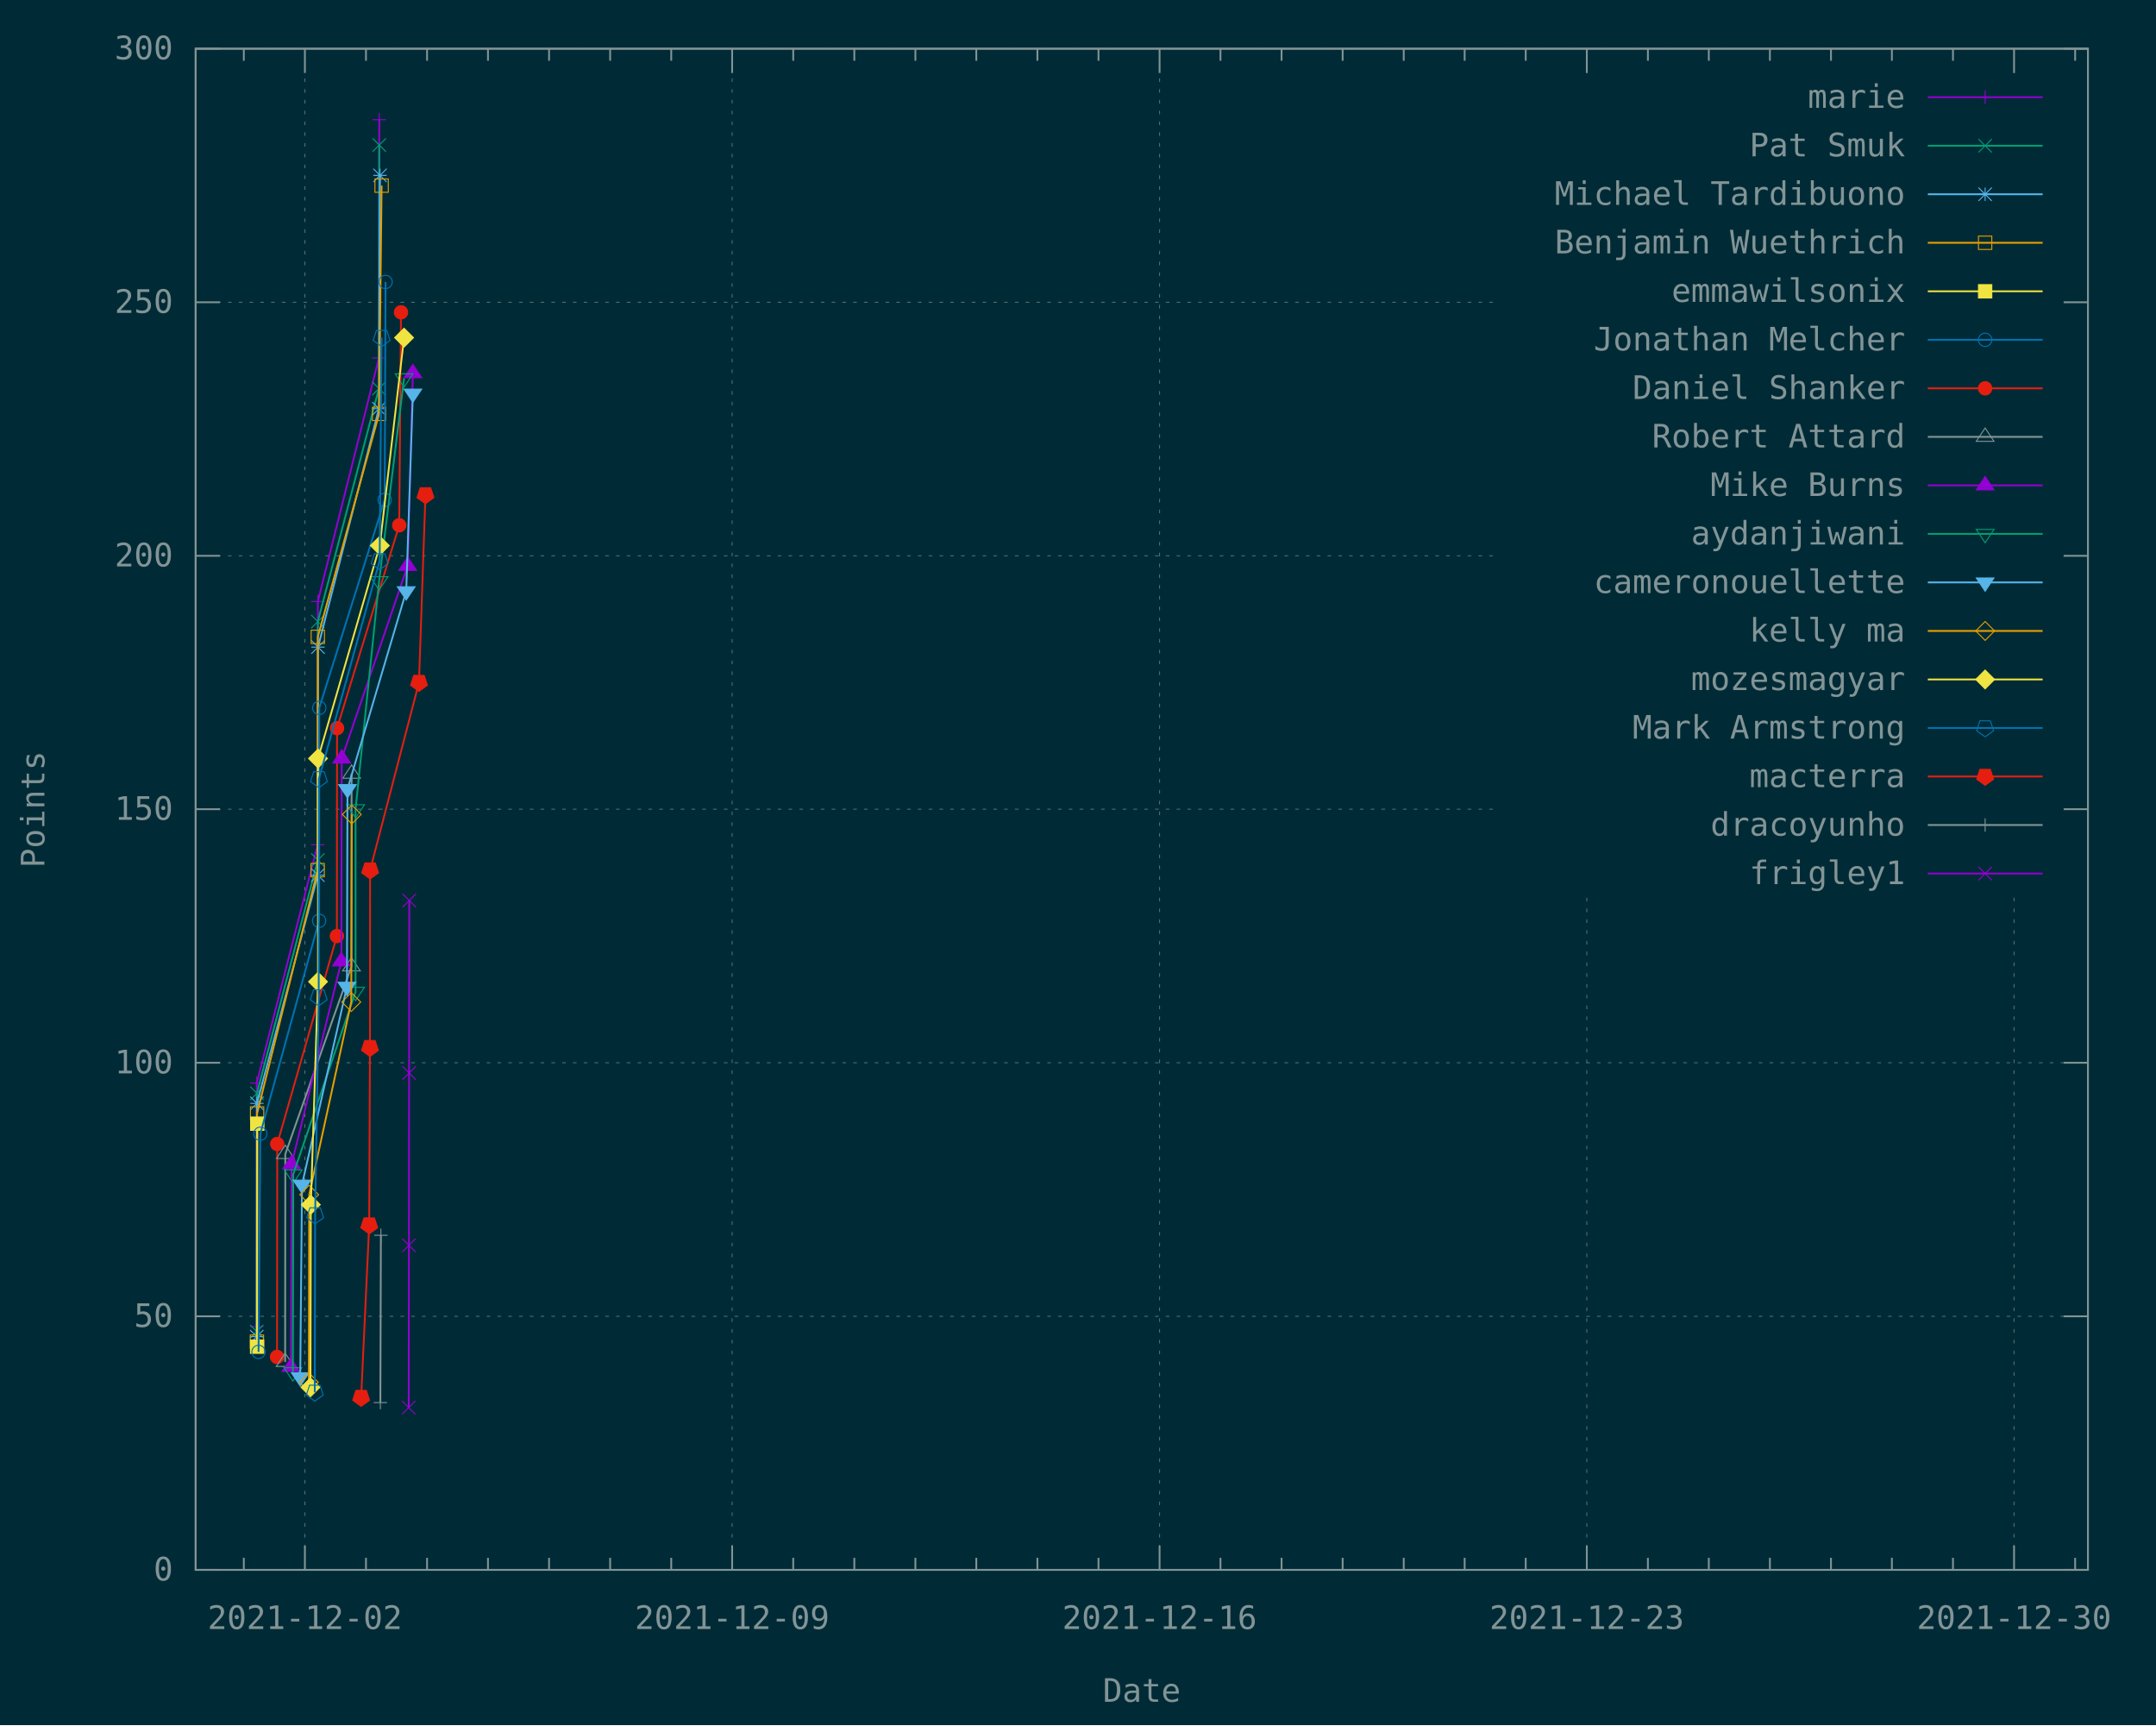
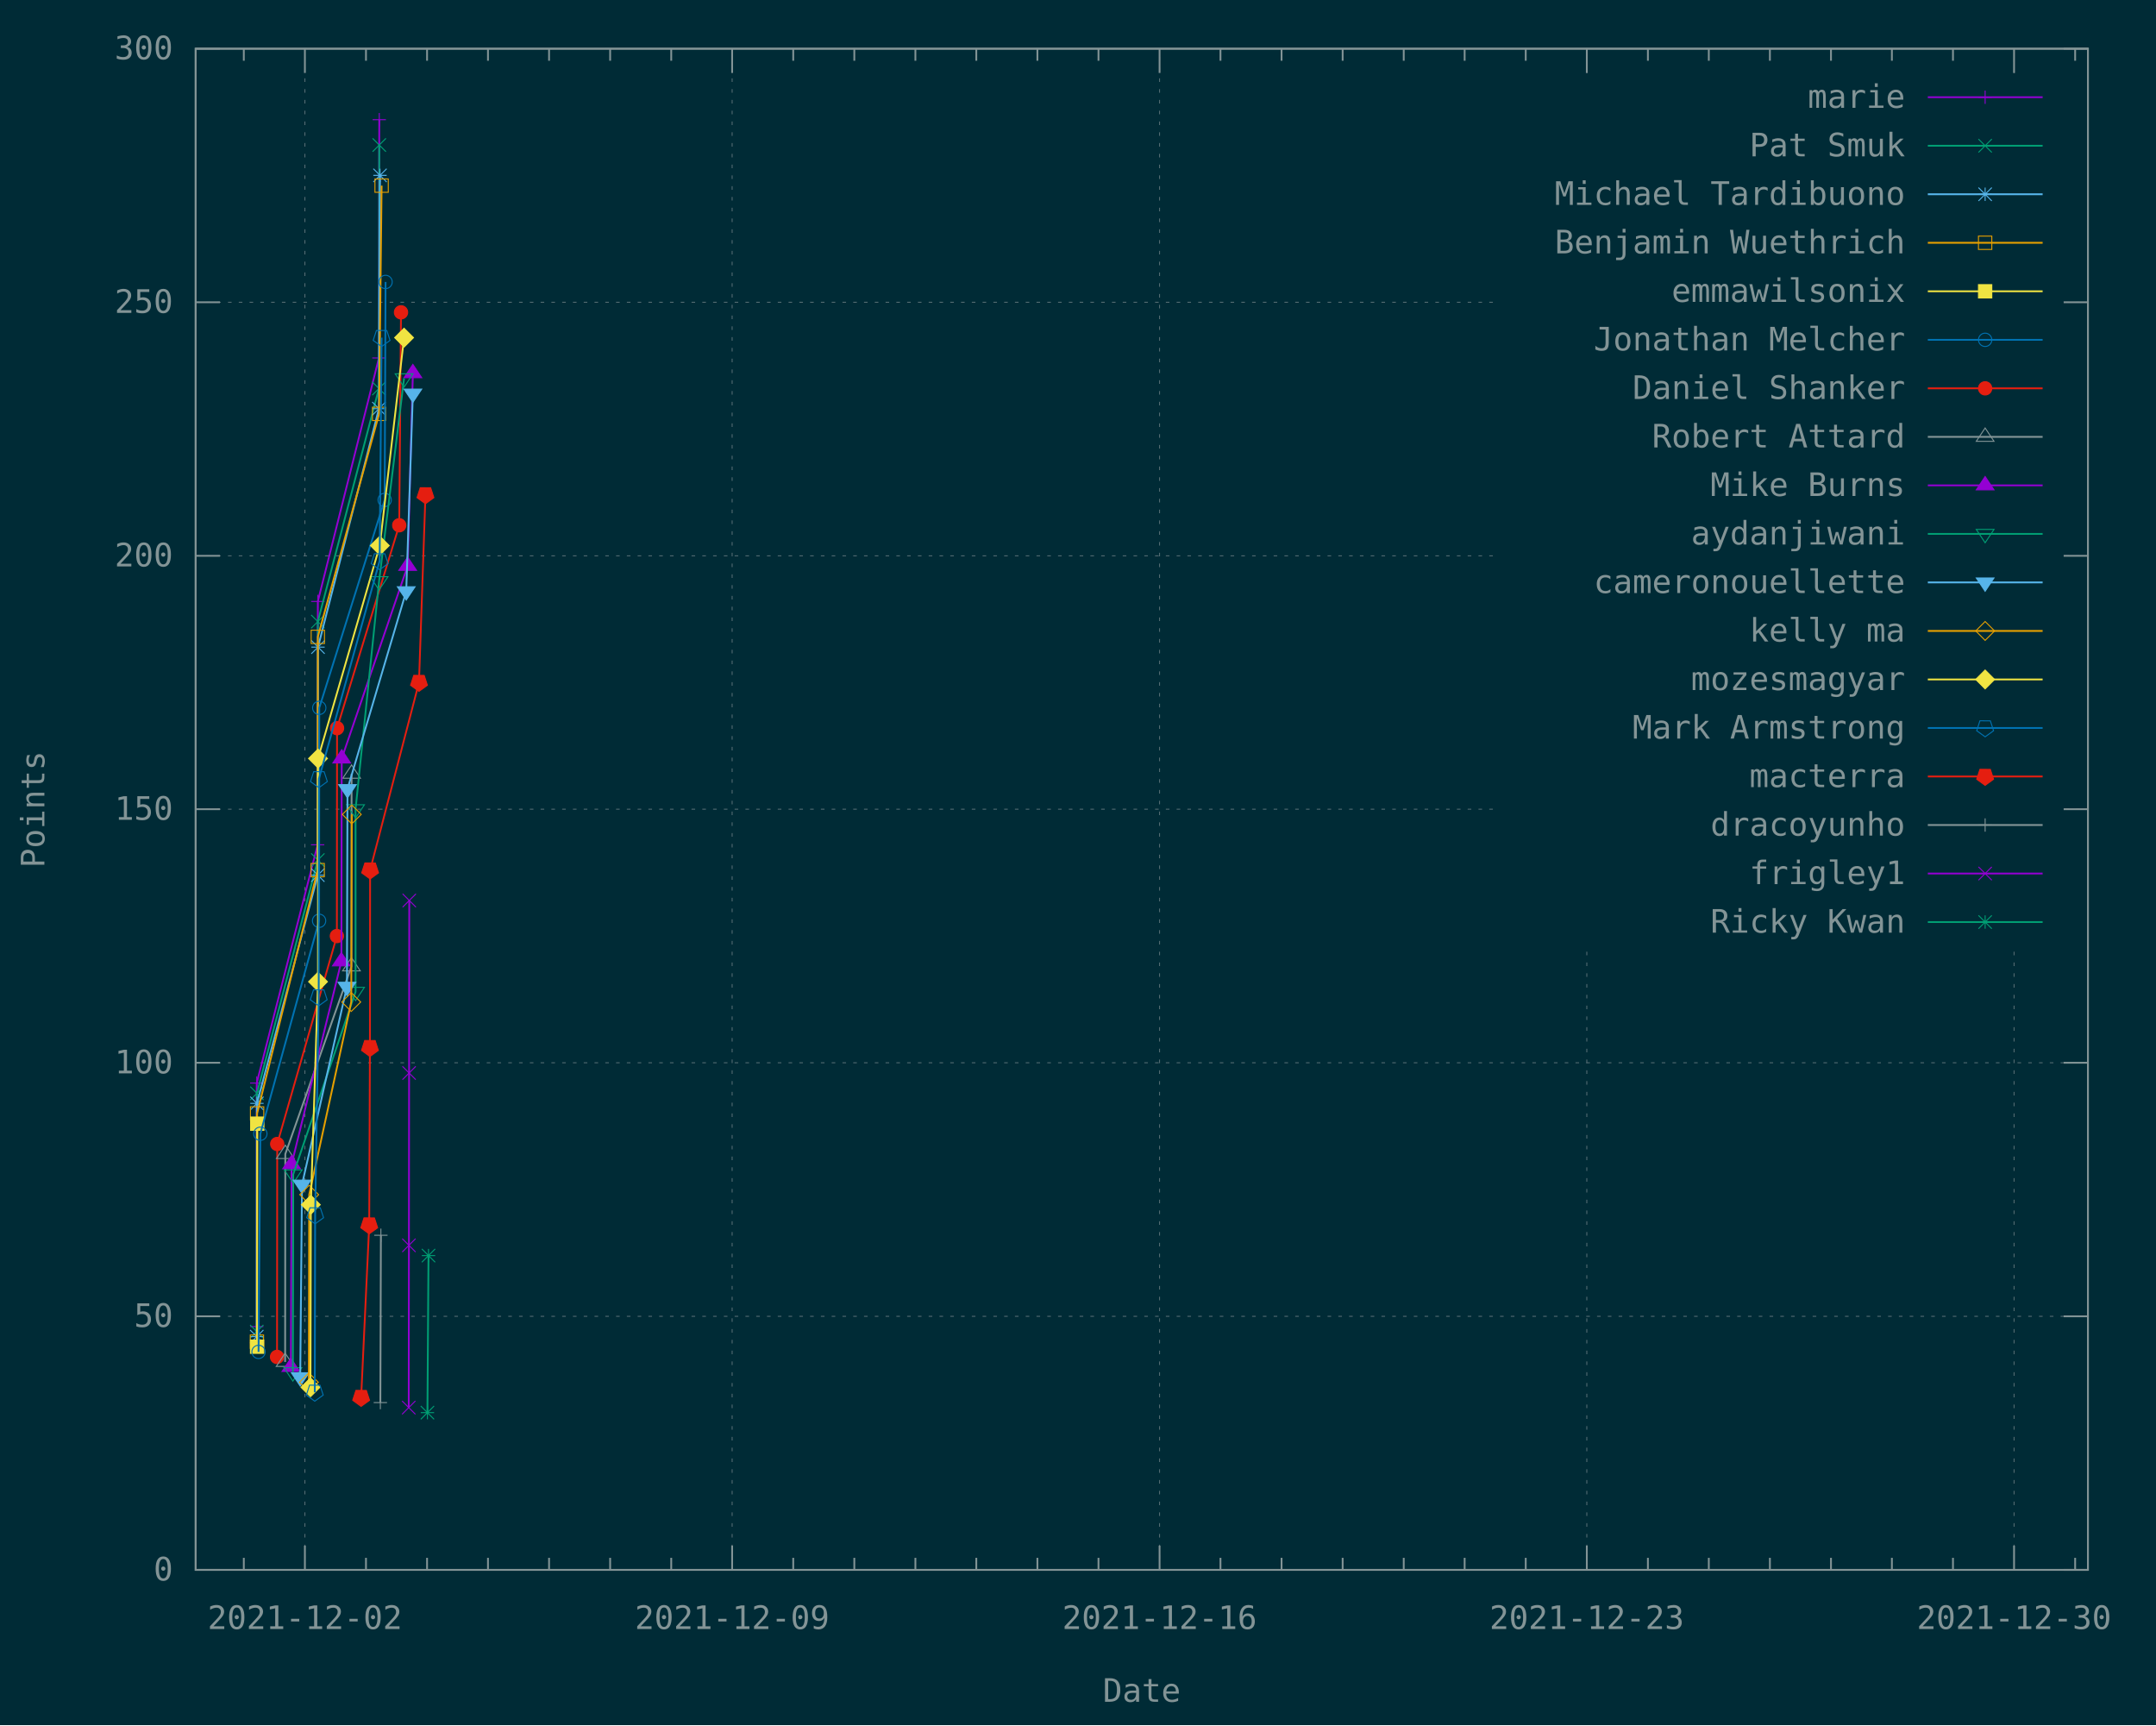
<svg xmlns="http://www.w3.org/2000/svg" xmlns:xlink="http://www.w3.org/1999/xlink" width="1200" height="960" viewBox="0 0 1200 960">
  <g id="gnuplot_canvas">
    <rect x="0" y="0" width="1200" height="960" fill="#002b36" />
    <defs>
      <circle id="gpDot" r="0.5" stroke-width="0.5" stroke="currentColor" />
      <path id="gpPt0" stroke-width="0.148" stroke="currentColor" d="M-1,0 h2 M0,-1 v2" />
      <path id="gpPt1" stroke-width="0.148" stroke="currentColor" d="M-1,-1 L1,1 M1,-1 L-1,1" />
      <path id="gpPt2" stroke-width="0.148" stroke="currentColor" d="M-1,0 L1,0 M0,-1 L0,1 M-1,-1 L1,1 M-1,1 L1,-1" />
      <rect id="gpPt3" stroke-width="0.148" stroke="currentColor" x="-1" y="-1" width="2" height="2" />
      <rect id="gpPt4" stroke-width="0.148" stroke="currentColor" fill="currentColor" x="-1" y="-1" width="2" height="2" />
      <circle id="gpPt5" stroke-width="0.148" stroke="currentColor" cx="0" cy="0" r="1" />
      <use xlink:href="#gpPt5" id="gpPt6" fill="currentColor" stroke="none" />
      <path id="gpPt7" stroke-width="0.148" stroke="currentColor" d="M0,-1.33 L-1.33,0.67 L1.33,0.67 z" />
      <use xlink:href="#gpPt7" id="gpPt8" fill="currentColor" stroke="none" />
      <use xlink:href="#gpPt7" id="gpPt9" stroke="currentColor" transform="rotate(180)" />
      <use xlink:href="#gpPt9" id="gpPt10" fill="currentColor" stroke="none" />
      <use xlink:href="#gpPt3" id="gpPt11" stroke="currentColor" transform="rotate(45)" />
      <use xlink:href="#gpPt11" id="gpPt12" fill="currentColor" stroke="none" />
      <path id="gpPt13" stroke-width="0.148" stroke="currentColor" d="M0,1.330 L1.265,0.411 L0.782,-1.067 L-0.782,-1.076 L-1.265,0.411 z" />
      <use xlink:href="#gpPt13" id="gpPt14" fill="currentColor" stroke="none" />
      <filter id="textbox" filterUnits="objectBoundingBox" x="0" y="0" height="1" width="1">
        <feFlood flood-color="#002B36" flood-opacity="1" result="bgnd" />
        <feComposite in="SourceGraphic" in2="bgnd" operator="atop" />
      </filter>
      <filter id="greybox" filterUnits="objectBoundingBox" x="0" y="0" height="1" width="1">
        <feFlood flood-color="lightgrey" flood-opacity="1" result="grey" />
        <feComposite in="SourceGraphic" in2="grey" operator="atop" />
      </filter>
    </defs>
    <g fill="none" color="#002B36" stroke="currentColor" stroke-width="1.00" stroke-linecap="butt" stroke-linejoin="miter">
</g>
    <g fill="none" color="black" stroke="currentColor" stroke-width="1.00" stroke-linecap="butt" stroke-linejoin="miter">
</g>
    <g fill="none" color="black" stroke="rgb(131, 148, 150)" stroke-width="0.50" stroke-linecap="butt" stroke-linejoin="miter">
</g>
    <g fill="none" color="gray" stroke="currentColor" stroke-width="0.50" stroke-linecap="butt" stroke-linejoin="miter">
      <path stroke="rgb( 88, 110, 117)" stroke-dasharray="2,4" class="gridline" d="M108.9,873.6 L1162.1,873.6  " />
    </g>
    <g fill="none" color="gray" stroke="rgb( 88, 110, 117)" stroke-width="1.00" stroke-linecap="butt" stroke-linejoin="miter">
</g>
    <g fill="none" color="black" stroke="currentColor" stroke-width="1.00" stroke-linecap="butt" stroke-linejoin="miter">
      <path stroke="rgb(131, 148, 150)" d="M108.9,873.6 L122.4,873.6 M1162.1,873.6 L1148.6,873.6  " />
      <g transform="translate(96.3,879.5)" stroke="none" fill="rgb(131,148,150)" font-family="Inconsolata" font-size="18.00" text-anchor="end">
        <text>
          <tspan font-family="Inconsolata"> 0</tspan>
        </text>
      </g>
    </g>
    <g fill="none" color="black" stroke="currentColor" stroke-width="1.00" stroke-linecap="butt" stroke-linejoin="miter">
</g>
    <g fill="none" color="black" stroke="rgb(131, 148, 150)" stroke-width="0.50" stroke-linecap="butt" stroke-linejoin="miter">
</g>
    <g fill="none" color="gray" stroke="currentColor" stroke-width="0.50" stroke-linecap="butt" stroke-linejoin="miter">
      <path stroke="rgb( 88, 110, 117)" stroke-dasharray="2,4" class="gridline" d="M108.9,732.5 L1162.1,732.5  " />
    </g>
    <g fill="none" color="gray" stroke="rgb( 88, 110, 117)" stroke-width="1.00" stroke-linecap="butt" stroke-linejoin="miter">
</g>
    <g fill="none" color="black" stroke="currentColor" stroke-width="1.00" stroke-linecap="butt" stroke-linejoin="miter">
      <path stroke="rgb(131, 148, 150)" d="M108.9,732.5 L122.4,732.5 M1162.1,732.5 L1148.6,732.5  " />
      <g transform="translate(96.3,738.4)" stroke="none" fill="rgb(131,148,150)" font-family="Inconsolata" font-size="18.00" text-anchor="end">
        <text>
          <tspan font-family="Inconsolata"> 50</tspan>
        </text>
      </g>
    </g>
    <g fill="none" color="black" stroke="currentColor" stroke-width="1.00" stroke-linecap="butt" stroke-linejoin="miter">
</g>
    <g fill="none" color="black" stroke="rgb(131, 148, 150)" stroke-width="0.50" stroke-linecap="butt" stroke-linejoin="miter">
</g>
    <g fill="none" color="gray" stroke="currentColor" stroke-width="0.50" stroke-linecap="butt" stroke-linejoin="miter">
      <path stroke="rgb( 88, 110, 117)" stroke-dasharray="2,4" class="gridline" d="M108.9,591.4 L1162.1,591.4  " />
    </g>
    <g fill="none" color="gray" stroke="rgb( 88, 110, 117)" stroke-width="1.00" stroke-linecap="butt" stroke-linejoin="miter">
</g>
    <g fill="none" color="black" stroke="currentColor" stroke-width="1.00" stroke-linecap="butt" stroke-linejoin="miter">
      <path stroke="rgb(131, 148, 150)" d="M108.9,591.4 L122.4,591.4 M1162.1,591.4 L1148.6,591.4  " />
      <g transform="translate(96.3,597.3)" stroke="none" fill="rgb(131,148,150)" font-family="Inconsolata" font-size="18.00" text-anchor="end">
        <text>
          <tspan font-family="Inconsolata"> 100</tspan>
        </text>
      </g>
    </g>
    <g fill="none" color="black" stroke="currentColor" stroke-width="1.00" stroke-linecap="butt" stroke-linejoin="miter">
</g>
    <g fill="none" color="black" stroke="rgb(131, 148, 150)" stroke-width="0.50" stroke-linecap="butt" stroke-linejoin="miter">
</g>
    <g fill="none" color="gray" stroke="currentColor" stroke-width="0.50" stroke-linecap="butt" stroke-linejoin="miter">
      <path stroke="rgb( 88, 110, 117)" stroke-dasharray="2,4" class="gridline" d="M108.9,450.3 L833.6,450.3 M1149.5,450.3 L1162.1,450.3  " />
    </g>
    <g fill="none" color="gray" stroke="rgb( 88, 110, 117)" stroke-width="1.00" stroke-linecap="butt" stroke-linejoin="miter">
</g>
    <g fill="none" color="black" stroke="currentColor" stroke-width="1.00" stroke-linecap="butt" stroke-linejoin="miter">
      <path stroke="rgb(131, 148, 150)" d="M108.9,450.3 L122.4,450.3 M1162.1,450.3 L1148.6,450.3  " />
      <g transform="translate(96.3,456.2)" stroke="none" fill="rgb(131,148,150)" font-family="Inconsolata" font-size="18.00" text-anchor="end">
        <text>
          <tspan font-family="Inconsolata"> 150</tspan>
        </text>
      </g>
    </g>
    <g fill="none" color="black" stroke="currentColor" stroke-width="1.00" stroke-linecap="butt" stroke-linejoin="miter">
</g>
    <g fill="none" color="black" stroke="rgb(131, 148, 150)" stroke-width="0.50" stroke-linecap="butt" stroke-linejoin="miter">
</g>
    <g fill="none" color="gray" stroke="currentColor" stroke-width="0.50" stroke-linecap="butt" stroke-linejoin="miter">
      <path stroke="rgb( 88, 110, 117)" stroke-dasharray="2,4" class="gridline" d="M108.9,309.3 L833.6,309.3 M1149.5,309.3 L1162.1,309.3  " />
    </g>
    <g fill="none" color="gray" stroke="rgb( 88, 110, 117)" stroke-width="1.00" stroke-linecap="butt" stroke-linejoin="miter">
</g>
    <g fill="none" color="black" stroke="currentColor" stroke-width="1.00" stroke-linecap="butt" stroke-linejoin="miter">
      <path stroke="rgb(131, 148, 150)" d="M108.9,309.3 L122.4,309.3 M1162.1,309.3 L1148.6,309.3  " />
      <g transform="translate(96.3,315.2)" stroke="none" fill="rgb(131,148,150)" font-family="Inconsolata" font-size="18.00" text-anchor="end">
        <text>
          <tspan font-family="Inconsolata"> 200</tspan>
        </text>
      </g>
    </g>
    <g fill="none" color="black" stroke="currentColor" stroke-width="1.00" stroke-linecap="butt" stroke-linejoin="miter">
</g>
    <g fill="none" color="black" stroke="rgb(131, 148, 150)" stroke-width="0.50" stroke-linecap="butt" stroke-linejoin="miter">
</g>
    <g fill="none" color="gray" stroke="currentColor" stroke-width="0.50" stroke-linecap="butt" stroke-linejoin="miter">
      <path stroke="rgb( 88, 110, 117)" stroke-dasharray="2,4" class="gridline" d="M108.9,168.2 L833.6,168.2 M1149.5,168.2 L1162.1,168.2  " />
    </g>
    <g fill="none" color="gray" stroke="rgb( 88, 110, 117)" stroke-width="1.00" stroke-linecap="butt" stroke-linejoin="miter">
</g>
    <g fill="none" color="black" stroke="currentColor" stroke-width="1.00" stroke-linecap="butt" stroke-linejoin="miter">
      <path stroke="rgb(131, 148, 150)" d="M108.9,168.2 L122.4,168.2 M1162.1,168.2 L1148.6,168.2  " />
      <g transform="translate(96.3,174.1)" stroke="none" fill="rgb(131,148,150)" font-family="Inconsolata" font-size="18.00" text-anchor="end">
        <text>
          <tspan font-family="Inconsolata"> 250</tspan>
        </text>
      </g>
    </g>
    <g fill="none" color="black" stroke="currentColor" stroke-width="1.00" stroke-linecap="butt" stroke-linejoin="miter">
</g>
    <g fill="none" color="black" stroke="rgb(131, 148, 150)" stroke-width="0.50" stroke-linecap="butt" stroke-linejoin="miter">
</g>
    <g fill="none" color="gray" stroke="currentColor" stroke-width="0.50" stroke-linecap="butt" stroke-linejoin="miter">
      <path stroke="rgb( 88, 110, 117)" stroke-dasharray="2,4" class="gridline" d="M108.9,27.1 L1162.1,27.1  " />
    </g>
    <g fill="none" color="gray" stroke="rgb( 88, 110, 117)" stroke-width="1.00" stroke-linecap="butt" stroke-linejoin="miter">
</g>
    <g fill="none" color="black" stroke="currentColor" stroke-width="1.00" stroke-linecap="butt" stroke-linejoin="miter">
      <path stroke="rgb(131, 148, 150)" d="M108.9,27.1 L122.4,27.1 M1162.1,27.1 L1148.6,27.1  " />
      <g transform="translate(96.3,33.0)" stroke="none" fill="rgb(131,148,150)" font-family="Inconsolata" font-size="18.00" text-anchor="end">
        <text>
          <tspan font-family="Inconsolata"> 300</tspan>
        </text>
      </g>
    </g>
    <g fill="none" color="black" stroke="currentColor" stroke-width="1.00" stroke-linecap="butt" stroke-linejoin="miter">
      <path stroke="rgb(131, 148, 150)" d="M135.7,873.6 L135.7,866.9 M135.7,27.1 L135.7,33.8  " />
    </g>
    <g fill="none" color="black" stroke="rgb(131, 148, 150)" stroke-width="0.50" stroke-linecap="butt" stroke-linejoin="miter">
</g>
    <g fill="none" color="gray" stroke="currentColor" stroke-width="0.50" stroke-linecap="butt" stroke-linejoin="miter">
      <path stroke="rgb( 88, 110, 117)" stroke-dasharray="2,4" class="gridline" d="M169.7,873.6 L169.7,27.1  " />
    </g>
    <g fill="none" color="gray" stroke="rgb( 88, 110, 117)" stroke-width="1.00" stroke-linecap="butt" stroke-linejoin="miter">
</g>
    <g fill="none" color="black" stroke="currentColor" stroke-width="1.00" stroke-linecap="butt" stroke-linejoin="miter">
      <path stroke="rgb(131, 148, 150)" d="M169.7,873.6 L169.7,860.1 M169.7,27.1 L169.7,40.6  " />
      <g transform="translate(169.7,906.5)" stroke="none" fill="rgb(131,148,150)" font-family="Inconsolata" font-size="18.00" text-anchor="middle">
        <text>
          <tspan font-family="Inconsolata">2021-12-02</tspan>
        </text>
      </g>
    </g>
    <g fill="none" color="black" stroke="currentColor" stroke-width="1.00" stroke-linecap="butt" stroke-linejoin="miter">
      <path stroke="rgb(131, 148, 150)" d="M203.7,873.6 L203.7,866.9 M203.7,27.1 L203.7,33.8 M237.7,873.6 L237.7,866.9 M237.7,27.1 L237.7,33.8   M271.6,873.6 L271.6,866.9 M271.6,27.1 L271.6,33.8 M305.6,873.6 L305.6,866.9 M305.6,27.1 L305.6,33.8   M339.6,873.6 L339.6,866.9 M339.6,27.1 L339.6,33.8 M373.6,873.6 L373.6,866.9 M373.6,27.1 L373.6,33.8    " />
    </g>
    <g fill="none" color="black" stroke="rgb(131, 148, 150)" stroke-width="0.50" stroke-linecap="butt" stroke-linejoin="miter">
</g>
    <g fill="none" color="gray" stroke="currentColor" stroke-width="0.50" stroke-linecap="butt" stroke-linejoin="miter">
      <path stroke="rgb( 88, 110, 117)" stroke-dasharray="2,4" class="gridline" d="M407.5,873.6 L407.5,27.1  " />
    </g>
    <g fill="none" color="gray" stroke="rgb( 88, 110, 117)" stroke-width="1.00" stroke-linecap="butt" stroke-linejoin="miter">
</g>
    <g fill="none" color="black" stroke="currentColor" stroke-width="1.00" stroke-linecap="butt" stroke-linejoin="miter">
      <path stroke="rgb(131, 148, 150)" d="M407.5,873.6 L407.5,860.1 M407.5,27.1 L407.5,40.6  " />
      <g transform="translate(407.5,906.5)" stroke="none" fill="rgb(131,148,150)" font-family="Inconsolata" font-size="18.00" text-anchor="middle">
        <text>
          <tspan font-family="Inconsolata">2021-12-09</tspan>
        </text>
      </g>
    </g>
    <g fill="none" color="black" stroke="currentColor" stroke-width="1.00" stroke-linecap="butt" stroke-linejoin="miter">
      <path stroke="rgb(131, 148, 150)" d="M441.5,873.6 L441.5,866.9 M441.5,27.1 L441.5,33.8 M475.5,873.6 L475.5,866.9 M475.5,27.1 L475.5,33.8   M509.5,873.6 L509.5,866.9 M509.5,27.1 L509.5,33.8 M543.4,873.6 L543.4,866.9 M543.4,27.1 L543.4,33.8   M577.4,873.6 L577.4,866.9 M577.4,27.1 L577.4,33.8 M611.4,873.6 L611.4,866.9 M611.4,27.1 L611.4,33.8    " />
    </g>
    <g fill="none" color="black" stroke="rgb(131, 148, 150)" stroke-width="0.50" stroke-linecap="butt" stroke-linejoin="miter">
</g>
    <g fill="none" color="gray" stroke="currentColor" stroke-width="0.50" stroke-linecap="butt" stroke-linejoin="miter">
      <path stroke="rgb( 88, 110, 117)" stroke-dasharray="2,4" class="gridline" d="M645.4,873.6 L645.4,27.1  " />
    </g>
    <g fill="none" color="gray" stroke="rgb( 88, 110, 117)" stroke-width="1.00" stroke-linecap="butt" stroke-linejoin="miter">
</g>
    <g fill="none" color="black" stroke="currentColor" stroke-width="1.00" stroke-linecap="butt" stroke-linejoin="miter">
      <path stroke="rgb(131, 148, 150)" d="M645.4,873.6 L645.4,860.1 M645.4,27.1 L645.4,40.6  " />
      <g transform="translate(645.4,906.5)" stroke="none" fill="rgb(131,148,150)" font-family="Inconsolata" font-size="18.00" text-anchor="middle">
        <text>
          <tspan font-family="Inconsolata">2021-12-16</tspan>
        </text>
      </g>
    </g>
    <g fill="none" color="black" stroke="currentColor" stroke-width="1.00" stroke-linecap="butt" stroke-linejoin="miter">
      <path stroke="rgb(131, 148, 150)" d="M679.3,873.6 L679.3,866.9 M679.3,27.1 L679.3,33.8 M713.3,873.6 L713.3,866.9 M713.3,27.1 L713.3,33.8   M747.3,873.6 L747.3,866.9 M747.3,27.1 L747.3,33.8 M781.3,873.6 L781.3,866.9 M781.3,27.1 L781.3,33.8   M815.2,873.6 L815.2,866.9 M815.2,27.1 L815.2,33.8 M849.2,873.6 L849.2,866.9 M849.2,27.1 L849.2,33.8    " />
    </g>
    <g fill="none" color="black" stroke="rgb(131, 148, 150)" stroke-width="0.50" stroke-linecap="butt" stroke-linejoin="miter">
</g>
    <g fill="none" color="gray" stroke="currentColor" stroke-width="0.50" stroke-linecap="butt" stroke-linejoin="miter">
-       <path stroke="rgb( 88, 110, 117)" stroke-dasharray="2,4" class="gridline" d="M883.2,873.6 L883.2,499.6 M883.2,40.6 L883.2,27.1  " />
+       <path stroke="rgb( 88, 110, 117)" stroke-dasharray="2,4" class="gridline" d="M883.2,873.6 L883.2,526.6 M883.2,40.6 L883.2,27.1  " />
    </g>
    <g fill="none" color="gray" stroke="rgb( 88, 110, 117)" stroke-width="1.00" stroke-linecap="butt" stroke-linejoin="miter">
</g>
    <g fill="none" color="black" stroke="currentColor" stroke-width="1.00" stroke-linecap="butt" stroke-linejoin="miter">
      <path stroke="rgb(131, 148, 150)" d="M883.2,873.6 L883.2,860.1 M883.2,27.1 L883.2,40.6  " />
      <g transform="translate(883.2,906.5)" stroke="none" fill="rgb(131,148,150)" font-family="Inconsolata" font-size="18.00" text-anchor="middle">
        <text>
          <tspan font-family="Inconsolata">2021-12-23</tspan>
        </text>
      </g>
    </g>
    <g fill="none" color="black" stroke="currentColor" stroke-width="1.00" stroke-linecap="butt" stroke-linejoin="miter">
      <path stroke="rgb(131, 148, 150)" d="M917.2,873.6 L917.2,866.9 M917.2,27.1 L917.2,33.8 M951.1,873.6 L951.1,866.9 M951.1,27.1 L951.1,33.8   M985.1,873.6 L985.1,866.9 M985.1,27.1 L985.1,33.8 M1019.1,873.6 L1019.1,866.9 M1019.1,27.1 L1019.1,33.8   M1053.0,873.6 L1053.0,866.9 M1053.0,27.1 L1053.0,33.8 M1087.0,873.6 L1087.0,866.9 M1087.0,27.1 L1087.0,33.8    " />
    </g>
    <g fill="none" color="black" stroke="rgb(131, 148, 150)" stroke-width="0.50" stroke-linecap="butt" stroke-linejoin="miter">
</g>
    <g fill="none" color="gray" stroke="currentColor" stroke-width="0.50" stroke-linecap="butt" stroke-linejoin="miter">
-       <path stroke="rgb( 88, 110, 117)" stroke-dasharray="2,4" class="gridline" d="M1121.0,873.6 L1121.0,499.6 M1121.0,40.6 L1121.0,27.1  " />
+       <path stroke="rgb( 88, 110, 117)" stroke-dasharray="2,4" class="gridline" d="M1121.0,873.6 L1121.0,526.6 M1121.0,40.6 L1121.0,27.1  " />
    </g>
    <g fill="none" color="gray" stroke="rgb( 88, 110, 117)" stroke-width="1.00" stroke-linecap="butt" stroke-linejoin="miter">
</g>
    <g fill="none" color="black" stroke="currentColor" stroke-width="1.00" stroke-linecap="butt" stroke-linejoin="miter">
      <path stroke="rgb(131, 148, 150)" d="M1121.0,873.6 L1121.0,860.1 M1121.0,27.1 L1121.0,40.6  " />
      <g transform="translate(1121.0,906.5)" stroke="none" fill="rgb(131,148,150)" font-family="Inconsolata" font-size="18.00" text-anchor="middle">
        <text>
          <tspan font-family="Inconsolata">2021-12-30</tspan>
        </text>
      </g>
    </g>
    <g fill="none" color="black" stroke="currentColor" stroke-width="1.00" stroke-linecap="butt" stroke-linejoin="miter">
      <path stroke="rgb(131, 148, 150)" d="M1155.0,873.6 L1155.0,866.9 M1155.0,27.1 L1155.0,33.8  " />
    </g>
    <g fill="none" color="black" stroke="currentColor" stroke-width="1.00" stroke-linecap="butt" stroke-linejoin="miter">
      <path stroke="rgb(131, 148, 150)" d="M108.9,27.1 L108.9,873.6 L1162.1,873.6 L1162.1,27.1 L108.9,27.1 Z  " />
    </g>
    <g fill="none" color="black" stroke="currentColor" stroke-width="1.00" stroke-linecap="butt" stroke-linejoin="miter">
      <g transform="translate(24.7,450.4) rotate(270)" stroke="none" fill="rgb(131,148,150)" font-family="Inconsolata" font-size="18.00" text-anchor="middle">
        <text>
          <tspan font-family="Inconsolata">Points</tspan>
        </text>
      </g>
    </g>
    <g fill="none" color="black" stroke="currentColor" stroke-width="1.00" stroke-linecap="butt" stroke-linejoin="miter">
      <g transform="translate(635.5,947.0)" stroke="none" fill="rgb(131,148,150)" font-family="Inconsolata" font-size="18.00" text-anchor="middle">
        <text>
          <tspan font-family="Inconsolata">Date</tspan>
        </text>
      </g>
    </g>
    <g fill="none" color="black" stroke="currentColor" stroke-width="1.00" stroke-linecap="butt" stroke-linejoin="miter">
</g>
    <g id="gnuplot_plot_1">
      <g fill="none" color="black" stroke="currentColor" stroke-width="1.00" stroke-linecap="butt" stroke-linejoin="miter">
        <g transform="translate(1060.4,60.0)" stroke="none" fill="rgb(131,148,150)" font-family="Inconsolata" font-size="18.00" text-anchor="end">
          <text>
            <tspan font-family="Inconsolata">marie</tspan>
          </text>
        </g>
      </g>
      <g fill="none" color="black" stroke="currentColor" stroke-width="1.00" stroke-linecap="butt" stroke-linejoin="miter">
        <path stroke="rgb(148,   0, 211)" d="M1073.0,54.1 L1136.9,54.1 M142.9,738.2 L142.9,602.7 L176.8,470.1 L176.9,334.7 L210.9,199.2 L211.1,66.6    " />
        <use xlink:href="#gpPt0" transform="translate(142.9,738.2) scale(3.71)" color="rgb(148,   0, 211)" />
        <use xlink:href="#gpPt0" transform="translate(142.9,602.7) scale(3.71)" color="rgb(148,   0, 211)" />
        <use xlink:href="#gpPt0" transform="translate(176.8,470.1) scale(3.71)" color="rgb(148,   0, 211)" />
        <use xlink:href="#gpPt0" transform="translate(176.9,334.7) scale(3.71)" color="rgb(148,   0, 211)" />
        <use xlink:href="#gpPt0" transform="translate(210.9,199.2) scale(3.71)" color="rgb(148,   0, 211)" />
        <use xlink:href="#gpPt0" transform="translate(211.1,66.6) scale(3.71)" color="rgb(148,   0, 211)" />
        <use xlink:href="#gpPt0" transform="translate(1104.9,54.1) scale(3.71)" color="rgb(148,   0, 211)" />
      </g>
    </g>
    <g id="gnuplot_plot_2">
      <g fill="none" color="black" stroke="currentColor" stroke-width="1.00" stroke-linecap="butt" stroke-linejoin="miter">
        <g transform="translate(1060.4,87.0)" stroke="none" fill="rgb(131,148,150)" font-family="Inconsolata" font-size="18.00" text-anchor="end">
          <text>
            <tspan font-family="Inconsolata">Pat Smuk</tspan>
          </text>
        </g>
      </g>
      <g fill="none" color="black" stroke="currentColor" stroke-width="1.00" stroke-linecap="butt" stroke-linejoin="miter">
        <path stroke="rgb(  0, 158, 115)" d="M1073.0,81.1 L1136.9,81.1 M142.9,741.0 L143.0,608.4 L176.9,478.6 L176.9,345.9 L210.9,216.2 L211.1,80.7    " />
        <use xlink:href="#gpPt1" transform="translate(142.9,741.0) scale(3.71)" color="rgb(  0, 158, 115)" />
        <use xlink:href="#gpPt1" transform="translate(143.0,608.4) scale(3.71)" color="rgb(  0, 158, 115)" />
        <use xlink:href="#gpPt1" transform="translate(176.9,478.6) scale(3.71)" color="rgb(  0, 158, 115)" />
        <use xlink:href="#gpPt1" transform="translate(176.9,345.9) scale(3.71)" color="rgb(  0, 158, 115)" />
        <use xlink:href="#gpPt1" transform="translate(210.9,216.2) scale(3.71)" color="rgb(  0, 158, 115)" />
        <use xlink:href="#gpPt1" transform="translate(211.1,80.7) scale(3.71)" color="rgb(  0, 158, 115)" />
        <use xlink:href="#gpPt1" transform="translate(1104.9,81.1) scale(3.71)" color="rgb(  0, 158, 115)" />
      </g>
    </g>
    <g id="gnuplot_plot_3">
      <g fill="none" color="black" stroke="currentColor" stroke-width="1.00" stroke-linecap="butt" stroke-linejoin="miter">
        <g transform="translate(1060.4,114.0)" stroke="none" fill="rgb(131,148,150)" font-family="Inconsolata" font-size="18.00" text-anchor="end">
          <text>
            <tspan font-family="Inconsolata">Michael Tardibuono</tspan>
          </text>
        </g>
      </g>
      <g fill="none" color="black" stroke="currentColor" stroke-width="1.00" stroke-linecap="butt" stroke-linejoin="miter">
        <path stroke="rgb( 86, 180, 233)" d="M1073.0,108.1 L1136.9,108.1 M142.9,743.8 L143.0,614.0 L176.9,487.0 L177.0,360.1 L210.9,227.4 L211.5,97.6    " />
        <use xlink:href="#gpPt2" transform="translate(142.9,743.8) scale(3.71)" color="rgb( 86, 180, 233)" />
        <use xlink:href="#gpPt2" transform="translate(143.0,614.0) scale(3.71)" color="rgb( 86, 180, 233)" />
        <use xlink:href="#gpPt2" transform="translate(176.9,487.0) scale(3.71)" color="rgb( 86, 180, 233)" />
        <use xlink:href="#gpPt2" transform="translate(177.0,360.1) scale(3.71)" color="rgb( 86, 180, 233)" />
        <use xlink:href="#gpPt2" transform="translate(210.9,227.4) scale(3.71)" color="rgb( 86, 180, 233)" />
        <use xlink:href="#gpPt2" transform="translate(211.5,97.6) scale(3.71)" color="rgb( 86, 180, 233)" />
        <use xlink:href="#gpPt2" transform="translate(1104.9,108.1) scale(3.71)" color="rgb( 86, 180, 233)" />
      </g>
    </g>
    <g id="gnuplot_plot_4">
      <g fill="none" color="black" stroke="currentColor" stroke-width="1.00" stroke-linecap="butt" stroke-linejoin="miter">
        <g transform="translate(1060.4,141.0)" stroke="none" fill="rgb(131,148,150)" font-family="Inconsolata" font-size="18.00" text-anchor="end">
          <text>
            <tspan font-family="Inconsolata">Benjamin Wuethrich</tspan>
          </text>
        </g>
      </g>
      <g fill="none" color="black" stroke="currentColor" stroke-width="1.00" stroke-linecap="butt" stroke-linejoin="miter">
        <path stroke="rgb(230, 159,   0)" d="M1073.0,135.1 L1136.9,135.1 M143.0,746.6 L143.1,619.6 L176.8,484.2 L176.9,354.4 L211.0,230.3 L212.4,103.3    " />
        <use xlink:href="#gpPt3" transform="translate(143.0,746.6) scale(3.71)" color="rgb(230, 159,   0)" />
        <use xlink:href="#gpPt3" transform="translate(143.1,619.6) scale(3.71)" color="rgb(230, 159,   0)" />
        <use xlink:href="#gpPt3" transform="translate(176.8,484.2) scale(3.71)" color="rgb(230, 159,   0)" />
        <use xlink:href="#gpPt3" transform="translate(176.9,354.4) scale(3.71)" color="rgb(230, 159,   0)" />
        <use xlink:href="#gpPt3" transform="translate(211.0,230.3) scale(3.71)" color="rgb(230, 159,   0)" />
        <use xlink:href="#gpPt3" transform="translate(212.4,103.3) scale(3.71)" color="rgb(230, 159,   0)" />
        <use xlink:href="#gpPt3" transform="translate(1104.9,135.1) scale(3.71)" color="rgb(230, 159,   0)" />
      </g>
    </g>
    <g id="gnuplot_plot_5">
      <g fill="none" color="black" stroke="currentColor" stroke-width="1.00" stroke-linecap="butt" stroke-linejoin="miter">
        <g transform="translate(1060.4,168.0)" stroke="none" fill="rgb(131,148,150)" font-family="Inconsolata" font-size="18.00" text-anchor="end">
          <text>
            <tspan font-family="Inconsolata">emmawilsonix</tspan>
          </text>
        </g>
      </g>
      <g fill="none" color="black" stroke="currentColor" stroke-width="1.00" stroke-linecap="butt" stroke-linejoin="miter">
        <path stroke="rgb(240, 228,  66)" d="M1073.0,162.1 L1136.9,162.1 M143.1,749.4 L143.2,625.3  " />
        <use xlink:href="#gpPt4" transform="translate(143.1,749.4) scale(3.71)" color="rgb(240, 228,  66)" />
        <use xlink:href="#gpPt4" transform="translate(143.2,625.3) scale(3.71)" color="rgb(240, 228,  66)" />
        <use xlink:href="#gpPt4" transform="translate(1104.9,162.1) scale(3.71)" color="rgb(240, 228,  66)" />
      </g>
    </g>
    <g id="gnuplot_plot_6">
      <g fill="none" color="black" stroke="currentColor" stroke-width="1.00" stroke-linecap="butt" stroke-linejoin="miter">
        <g transform="translate(1060.4,195.0)" stroke="none" fill="rgb(131,148,150)" font-family="Inconsolata" font-size="18.00" text-anchor="end">
          <text>
            <tspan font-family="Inconsolata">Jonathan Melcher</tspan>
          </text>
        </g>
      </g>
      <g fill="none" color="black" stroke="currentColor" stroke-width="1.00" stroke-linecap="butt" stroke-linejoin="miter">
        <path stroke="rgb(  0, 114, 178)" d="M1073.0,189.1 L1136.9,189.1 M143.9,752.3 L144.9,630.9 L177.6,512.4 L177.7,393.9 L214.1,278.2 L214.6,156.9    " />
        <use xlink:href="#gpPt5" transform="translate(143.9,752.3) scale(3.71)" color="rgb(  0, 114, 178)" />
        <use xlink:href="#gpPt5" transform="translate(144.9,630.9) scale(3.71)" color="rgb(  0, 114, 178)" />
        <use xlink:href="#gpPt5" transform="translate(177.6,512.4) scale(3.71)" color="rgb(  0, 114, 178)" />
        <use xlink:href="#gpPt5" transform="translate(177.7,393.9) scale(3.71)" color="rgb(  0, 114, 178)" />
        <use xlink:href="#gpPt5" transform="translate(214.1,278.2) scale(3.71)" color="rgb(  0, 114, 178)" />
        <use xlink:href="#gpPt5" transform="translate(214.6,156.9) scale(3.71)" color="rgb(  0, 114, 178)" />
        <use xlink:href="#gpPt5" transform="translate(1104.9,189.1) scale(3.71)" color="rgb(  0, 114, 178)" />
      </g>
    </g>
    <g id="gnuplot_plot_7">
      <g fill="none" color="black" stroke="currentColor" stroke-width="1.00" stroke-linecap="butt" stroke-linejoin="miter">
        <g transform="translate(1060.4,222.0)" stroke="none" fill="rgb(131,148,150)" font-family="Inconsolata" font-size="18.00" text-anchor="end">
          <text>
            <tspan font-family="Inconsolata">Daniel Shanker</tspan>
          </text>
        </g>
      </g>
      <g fill="none" color="black" stroke="currentColor" stroke-width="1.00" stroke-linecap="butt" stroke-linejoin="miter">
        <path stroke="rgb(229,  30,  16)" d="M1073.0,216.1 L1136.9,216.1 M154.2,755.1 L154.3,636.6 L187.5,520.9 L187.6,405.2 L222.2,292.3 L223.2,173.8    " />
        <use xlink:href="#gpPt6" transform="translate(154.2,755.1) scale(3.71)" color="rgb(229,  30,  16)" />
        <use xlink:href="#gpPt6" transform="translate(154.3,636.6) scale(3.71)" color="rgb(229,  30,  16)" />
        <use xlink:href="#gpPt6" transform="translate(187.5,520.9) scale(3.71)" color="rgb(229,  30,  16)" />
        <use xlink:href="#gpPt6" transform="translate(187.6,405.2) scale(3.71)" color="rgb(229,  30,  16)" />
        <use xlink:href="#gpPt6" transform="translate(222.2,292.3) scale(3.71)" color="rgb(229,  30,  16)" />
        <use xlink:href="#gpPt6" transform="translate(223.2,173.8) scale(3.71)" color="rgb(229,  30,  16)" />
        <use xlink:href="#gpPt6" transform="translate(1104.9,216.1) scale(3.71)" color="rgb(229,  30,  16)" />
      </g>
    </g>
    <g id="gnuplot_plot_8">
      <g fill="none" color="black" stroke="currentColor" stroke-width="1.00" stroke-linecap="butt" stroke-linejoin="miter">
        <g transform="translate(1060.4,249.0)" stroke="none" fill="rgb(131,148,150)" font-family="Inconsolata" font-size="18.00" text-anchor="end">
          <text>
            <tspan font-family="Inconsolata">Robert Attard</tspan>
          </text>
        </g>
      </g>
      <g fill="none" color="black" stroke="currentColor" stroke-width="1.00" stroke-linecap="butt" stroke-linejoin="miter">
        <path stroke="rgb(131, 148, 150)" d="M1073.0,243.1 L1136.9,243.1 M158.7,757.9 L158.8,642.2 L195.6,537.8 L195.7,430.6  " />
        <use xlink:href="#gpPt7" transform="translate(158.7,757.9) scale(3.71)" color="rgb(131, 148, 150)" />
        <use xlink:href="#gpPt7" transform="translate(158.8,642.2) scale(3.71)" color="rgb(131, 148, 150)" />
        <use xlink:href="#gpPt7" transform="translate(195.6,537.8) scale(3.71)" color="rgb(131, 148, 150)" />
        <use xlink:href="#gpPt7" transform="translate(195.7,430.6) scale(3.71)" color="rgb(131, 148, 150)" />
        <use xlink:href="#gpPt7" transform="translate(1104.9,243.1) scale(3.71)" color="rgb(131, 148, 150)" />
      </g>
    </g>
    <g id="gnuplot_plot_9">
      <g fill="none" color="black" stroke="currentColor" stroke-width="1.00" stroke-linecap="butt" stroke-linejoin="miter">
        <g transform="translate(1060.4,276.0)" stroke="none" fill="rgb(131,148,150)" font-family="Inconsolata" font-size="18.00" text-anchor="end">
          <text>
            <tspan font-family="Inconsolata">Mike Burns</tspan>
          </text>
        </g>
      </g>
      <g fill="none" color="black" stroke="currentColor" stroke-width="1.00" stroke-linecap="butt" stroke-linejoin="miter">
        <path stroke="rgb(148,   0, 211)" d="M1073.0,270.1 L1136.9,270.1 M161.9,760.7 L162.3,647.9 L190.0,535.0 L190.2,422.1 L226.9,314.9 L229.8,207.7    " />
        <use xlink:href="#gpPt8" transform="translate(161.9,760.7) scale(3.71)" color="rgb(148,   0, 211)" />
        <use xlink:href="#gpPt8" transform="translate(162.3,647.9) scale(3.71)" color="rgb(148,   0, 211)" />
        <use xlink:href="#gpPt8" transform="translate(190.0,535.0) scale(3.71)" color="rgb(148,   0, 211)" />
        <use xlink:href="#gpPt8" transform="translate(190.2,422.1) scale(3.71)" color="rgb(148,   0, 211)" />
        <use xlink:href="#gpPt8" transform="translate(226.9,314.9) scale(3.71)" color="rgb(148,   0, 211)" />
        <use xlink:href="#gpPt8" transform="translate(229.8,207.7) scale(3.71)" color="rgb(148,   0, 211)" />
        <use xlink:href="#gpPt8" transform="translate(1104.9,270.1) scale(3.71)" color="rgb(148,   0, 211)" />
      </g>
    </g>
    <g id="gnuplot_plot_10">
      <g fill="none" color="black" stroke="currentColor" stroke-width="1.00" stroke-linecap="butt" stroke-linejoin="miter">
        <g transform="translate(1060.4,303.0)" stroke="none" fill="rgb(131,148,150)" font-family="Inconsolata" font-size="18.00" text-anchor="end">
          <text>
            <tspan font-family="Inconsolata">aydanjiwani</tspan>
          </text>
        </g>
      </g>
      <g fill="none" color="black" stroke="currentColor" stroke-width="1.00" stroke-linecap="butt" stroke-linejoin="miter">
        <path stroke="rgb(  0, 158, 115)" d="M1073.0,297.1 L1136.9,297.1 M163.0,763.6 L163.2,653.5 L197.9,551.9 L197.9,450.3 L211.0,323.4 L224.9,210.5    " />
        <use xlink:href="#gpPt9" transform="translate(163.0,763.6) scale(3.71)" color="rgb(  0, 158, 115)" />
        <use xlink:href="#gpPt9" transform="translate(163.2,653.5) scale(3.71)" color="rgb(  0, 158, 115)" />
        <use xlink:href="#gpPt9" transform="translate(197.9,551.9) scale(3.71)" color="rgb(  0, 158, 115)" />
        <use xlink:href="#gpPt9" transform="translate(197.9,450.3) scale(3.71)" color="rgb(  0, 158, 115)" />
        <use xlink:href="#gpPt9" transform="translate(211.0,323.4) scale(3.71)" color="rgb(  0, 158, 115)" />
        <use xlink:href="#gpPt9" transform="translate(224.9,210.5) scale(3.71)" color="rgb(  0, 158, 115)" />
        <use xlink:href="#gpPt9" transform="translate(1104.9,297.1) scale(3.71)" color="rgb(  0, 158, 115)" />
      </g>
    </g>
    <g id="gnuplot_plot_11">
      <g fill="none" color="black" stroke="currentColor" stroke-width="1.00" stroke-linecap="butt" stroke-linejoin="miter">
        <g transform="translate(1060.4,330.0)" stroke="none" fill="rgb(131,148,150)" font-family="Inconsolata" font-size="18.00" text-anchor="end">
          <text>
            <tspan font-family="Inconsolata">cameronouellette</tspan>
          </text>
        </g>
      </g>
      <g fill="none" color="black" stroke="currentColor" stroke-width="1.00" stroke-linecap="butt" stroke-linejoin="miter">
        <path stroke="rgb( 86, 180, 233)" d="M1073.0,324.1 L1136.9,324.1 M167.1,766.4 L168.1,659.2 L193.1,549.1 L193.4,439.1 L226.1,329.0 L229.8,219.0    " />
        <use xlink:href="#gpPt10" transform="translate(167.1,766.4) scale(3.71)" color="rgb( 86, 180, 233)" />
        <use xlink:href="#gpPt10" transform="translate(168.1,659.2) scale(3.71)" color="rgb( 86, 180, 233)" />
        <use xlink:href="#gpPt10" transform="translate(193.1,549.1) scale(3.71)" color="rgb( 86, 180, 233)" />
        <use xlink:href="#gpPt10" transform="translate(193.4,439.1) scale(3.71)" color="rgb( 86, 180, 233)" />
        <use xlink:href="#gpPt10" transform="translate(226.1,329.0) scale(3.71)" color="rgb( 86, 180, 233)" />
        <use xlink:href="#gpPt10" transform="translate(229.8,219.0) scale(3.71)" color="rgb( 86, 180, 233)" />
        <use xlink:href="#gpPt10" transform="translate(1104.9,324.1) scale(3.71)" color="rgb( 86, 180, 233)" />
      </g>
    </g>
    <g id="gnuplot_plot_12">
      <g fill="none" color="black" stroke="currentColor" stroke-width="1.00" stroke-linecap="butt" stroke-linejoin="miter">
        <g transform="translate(1060.4,357.0)" stroke="none" fill="rgb(131,148,150)" font-family="Inconsolata" font-size="18.00" text-anchor="end">
          <text>
            <tspan font-family="Inconsolata">kelly ma</tspan>
          </text>
        </g>
      </g>
      <g fill="none" color="black" stroke="currentColor" stroke-width="1.00" stroke-linecap="butt" stroke-linejoin="miter">
        <path stroke="rgb(230, 159,   0)" d="M1073.0,351.1 L1136.9,351.1 M171.9,769.2 L172.1,664.8 L195.5,557.6 L195.8,453.2  " />
        <use xlink:href="#gpPt11" transform="translate(171.9,769.2) scale(3.71)" color="rgb(230, 159,   0)" />
        <use xlink:href="#gpPt11" transform="translate(172.1,664.8) scale(3.71)" color="rgb(230, 159,   0)" />
        <use xlink:href="#gpPt11" transform="translate(195.5,557.6) scale(3.71)" color="rgb(230, 159,   0)" />
        <use xlink:href="#gpPt11" transform="translate(195.8,453.2) scale(3.71)" color="rgb(230, 159,   0)" />
        <use xlink:href="#gpPt11" transform="translate(1104.9,351.1) scale(3.71)" color="rgb(230, 159,   0)" />
      </g>
    </g>
    <g id="gnuplot_plot_13">
      <g fill="none" color="black" stroke="currentColor" stroke-width="1.00" stroke-linecap="butt" stroke-linejoin="miter">
        <g transform="translate(1060.4,384.0)" stroke="none" fill="rgb(131,148,150)" font-family="Inconsolata" font-size="18.00" text-anchor="end">
          <text>
            <tspan font-family="Inconsolata">mozesmagyar</tspan>
          </text>
        </g>
      </g>
      <g fill="none" color="black" stroke="currentColor" stroke-width="1.00" stroke-linecap="butt" stroke-linejoin="miter">
        <path stroke="rgb(240, 228,  66)" d="M1073.0,378.1 L1136.9,378.1 M172.8,772.0 L173.0,670.4 L177.0,546.3 L177.0,422.1 L211.4,303.6 L224.9,187.9    " />
        <use xlink:href="#gpPt12" transform="translate(172.8,772.0) scale(3.71)" color="rgb(240, 228,  66)" />
        <use xlink:href="#gpPt12" transform="translate(173.0,670.4) scale(3.71)" color="rgb(240, 228,  66)" />
        <use xlink:href="#gpPt12" transform="translate(177.0,546.3) scale(3.71)" color="rgb(240, 228,  66)" />
        <use xlink:href="#gpPt12" transform="translate(177.0,422.1) scale(3.71)" color="rgb(240, 228,  66)" />
        <use xlink:href="#gpPt12" transform="translate(211.4,303.6) scale(3.71)" color="rgb(240, 228,  66)" />
        <use xlink:href="#gpPt12" transform="translate(224.9,187.9) scale(3.71)" color="rgb(240, 228,  66)" />
        <use xlink:href="#gpPt12" transform="translate(1104.9,378.1) scale(3.71)" color="rgb(240, 228,  66)" />
      </g>
    </g>
    <g id="gnuplot_plot_14">
      <g fill="none" color="black" stroke="currentColor" stroke-width="1.00" stroke-linecap="butt" stroke-linejoin="miter">
        <g transform="translate(1060.4,411.0)" stroke="none" fill="rgb(131,148,150)" font-family="Inconsolata" font-size="18.00" text-anchor="end">
          <text>
            <tspan font-family="Inconsolata">Mark Armstrong</tspan>
          </text>
        </g>
      </g>
      <g fill="none" color="black" stroke="currentColor" stroke-width="1.00" stroke-linecap="butt" stroke-linejoin="miter">
        <path stroke="rgb(  0, 114, 178)" d="M1073.0,405.1 L1136.9,405.1 M175.2,774.8 L175.4,676.1 L177.4,554.8 L177.5,433.4 L211.3,312.1 L212.4,187.9    " />
        <use xlink:href="#gpPt13" transform="translate(175.2,774.8) scale(3.71)" color="rgb(  0, 114, 178)" />
        <use xlink:href="#gpPt13" transform="translate(175.4,676.1) scale(3.71)" color="rgb(  0, 114, 178)" />
        <use xlink:href="#gpPt13" transform="translate(177.4,554.8) scale(3.71)" color="rgb(  0, 114, 178)" />
        <use xlink:href="#gpPt13" transform="translate(177.5,433.4) scale(3.71)" color="rgb(  0, 114, 178)" />
        <use xlink:href="#gpPt13" transform="translate(211.3,312.1) scale(3.71)" color="rgb(  0, 114, 178)" />
        <use xlink:href="#gpPt13" transform="translate(212.4,187.9) scale(3.71)" color="rgb(  0, 114, 178)" />
        <use xlink:href="#gpPt13" transform="translate(1104.9,405.1) scale(3.71)" color="rgb(  0, 114, 178)" />
      </g>
    </g>
    <g id="gnuplot_plot_15">
      <g fill="none" color="black" stroke="currentColor" stroke-width="1.00" stroke-linecap="butt" stroke-linejoin="miter">
        <g transform="translate(1060.4,438.0)" stroke="none" fill="rgb(131,148,150)" font-family="Inconsolata" font-size="18.00" text-anchor="end">
          <text>
            <tspan font-family="Inconsolata">macterra</tspan>
          </text>
        </g>
      </g>
      <g fill="none" color="black" stroke="currentColor" stroke-width="1.00" stroke-linecap="butt" stroke-linejoin="miter">
        <path stroke="rgb(229,  30,  16)" d="M1073.0,432.1 L1136.9,432.1 M201.0,777.7 L205.5,681.7 L205.9,583.0 L206.0,484.2 L233.2,379.8 L236.8,275.4    " />
        <use xlink:href="#gpPt14" transform="translate(201.0,777.7) scale(3.71)" color="rgb(229,  30,  16)" />
        <use xlink:href="#gpPt14" transform="translate(205.5,681.7) scale(3.71)" color="rgb(229,  30,  16)" />
        <use xlink:href="#gpPt14" transform="translate(205.9,583.0) scale(3.71)" color="rgb(229,  30,  16)" />
        <use xlink:href="#gpPt14" transform="translate(206.0,484.2) scale(3.71)" color="rgb(229,  30,  16)" />
        <use xlink:href="#gpPt14" transform="translate(233.2,379.8) scale(3.71)" color="rgb(229,  30,  16)" />
        <use xlink:href="#gpPt14" transform="translate(236.8,275.4) scale(3.71)" color="rgb(229,  30,  16)" />
        <use xlink:href="#gpPt14" transform="translate(1104.9,432.1) scale(3.71)" color="rgb(229,  30,  16)" />
      </g>
    </g>
    <g id="gnuplot_plot_16">
      <g fill="none" color="black" stroke="currentColor" stroke-width="1.00" stroke-linecap="butt" stroke-linejoin="miter">
        <g transform="translate(1060.4,465.0)" stroke="none" fill="rgb(131,148,150)" font-family="Inconsolata" font-size="18.00" text-anchor="end">
          <text>
            <tspan font-family="Inconsolata">dracoyunho</tspan>
          </text>
        </g>
      </g>
      <g fill="none" color="black" stroke="currentColor" stroke-width="1.00" stroke-linecap="butt" stroke-linejoin="miter">
        <path stroke="rgb(131, 148, 150)" d="M1073.0,459.1 L1136.9,459.1 M211.7,780.5 L212.0,687.4  " />
        <use xlink:href="#gpPt0" transform="translate(211.7,780.5) scale(3.71)" color="rgb(131, 148, 150)" />
        <use xlink:href="#gpPt0" transform="translate(212.0,687.4) scale(3.71)" color="rgb(131, 148, 150)" />
        <use xlink:href="#gpPt0" transform="translate(1104.9,459.1) scale(3.71)" color="rgb(131, 148, 150)" />
      </g>
    </g>
    <g id="gnuplot_plot_17">
      <g fill="none" color="black" stroke="currentColor" stroke-width="1.00" stroke-linecap="butt" stroke-linejoin="miter">
        <g transform="translate(1060.4,492.0)" stroke="none" fill="rgb(131,148,150)" font-family="Inconsolata" font-size="18.00" text-anchor="end">
          <text>
            <tspan font-family="Inconsolata">frigley1</tspan>
          </text>
        </g>
      </g>
      <g fill="none" color="black" stroke="currentColor" stroke-width="1.00" stroke-linecap="butt" stroke-linejoin="miter">
        <path stroke="rgb(148,   0, 211)" d="M1073.0,486.1 L1136.9,486.1 M227.5,783.3 L227.6,693.0 L227.7,597.1 L227.8,501.1  " />
        <use xlink:href="#gpPt1" transform="translate(227.5,783.3) scale(3.71)" color="rgb(148,   0, 211)" />
        <use xlink:href="#gpPt1" transform="translate(227.6,693.0) scale(3.71)" color="rgb(148,   0, 211)" />
        <use xlink:href="#gpPt1" transform="translate(227.7,597.1) scale(3.71)" color="rgb(148,   0, 211)" />
        <use xlink:href="#gpPt1" transform="translate(227.8,501.1) scale(3.71)" color="rgb(148,   0, 211)" />
        <use xlink:href="#gpPt1" transform="translate(1104.9,486.1) scale(3.71)" color="rgb(148,   0, 211)" />
      </g>
    </g>
-     <g fill="none" color="#002B36" stroke="rgb(148,   0, 211)" stroke-width="2.00" stroke-linecap="butt" stroke-linejoin="miter">
+     <g id="gnuplot_plot_18">
+       <g fill="none" color="black" stroke="currentColor" stroke-width="1.00" stroke-linecap="butt" stroke-linejoin="miter">
+         <g transform="translate(1060.4,519.0)" stroke="none" fill="rgb(131,148,150)" font-family="Inconsolata" font-size="18.00" text-anchor="end">
+           <text>
+             <tspan font-family="Inconsolata">Ricky Kwan</tspan>
+           </text>
+         </g>
+       </g>
+       <g fill="none" color="black" stroke="currentColor" stroke-width="1.00" stroke-linecap="butt" stroke-linejoin="miter">
+         <path stroke="rgb(  0, 158, 115)" d="M1073.0,513.1 L1136.9,513.1 M237.9,786.1 L238.5,698.7  " />
+         <use xlink:href="#gpPt2" transform="translate(237.9,786.1) scale(3.71)" color="rgb(  0, 158, 115)" />
+         <use xlink:href="#gpPt2" transform="translate(238.5,698.7) scale(3.71)" color="rgb(  0, 158, 115)" />
+         <use xlink:href="#gpPt2" transform="translate(1104.9,513.1) scale(3.71)" color="rgb(  0, 158, 115)" />
+       </g>
+     </g>
+     <g fill="none" color="#002B36" stroke="rgb(  0, 158, 115)" stroke-width="2.00" stroke-linecap="butt" stroke-linejoin="miter">
</g>
    <g fill="none" color="black" stroke="currentColor" stroke-width="2.00" stroke-linecap="butt" stroke-linejoin="miter">
</g>
    <g fill="none" color="black" stroke="black" stroke-width="1.00" stroke-linecap="butt" stroke-linejoin="miter">
</g>
    <g fill="none" color="black" stroke="currentColor" stroke-width="1.00" stroke-linecap="butt" stroke-linejoin="miter">
      <path stroke="rgb(131, 148, 150)" d="M108.9,27.1 L108.9,873.6 L1162.1,873.6 L1162.1,27.1 L108.9,27.1 Z  " />
    </g>
    <g fill="none" color="black" stroke="currentColor" stroke-width="1.00" stroke-linecap="butt" stroke-linejoin="miter">
</g>
  </g>
</svg>
